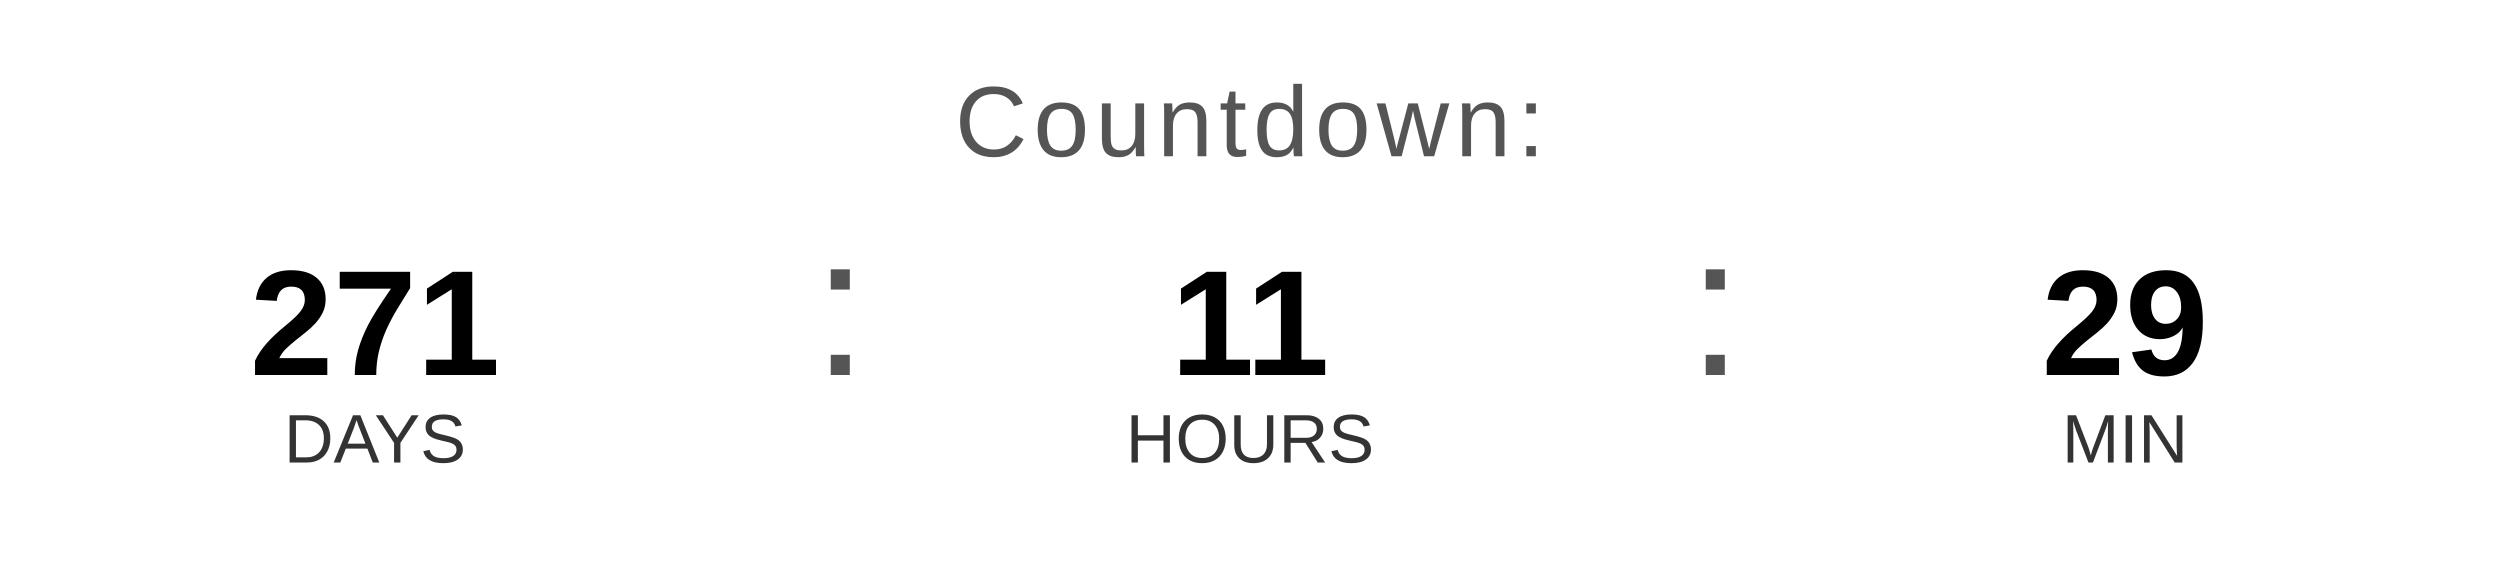
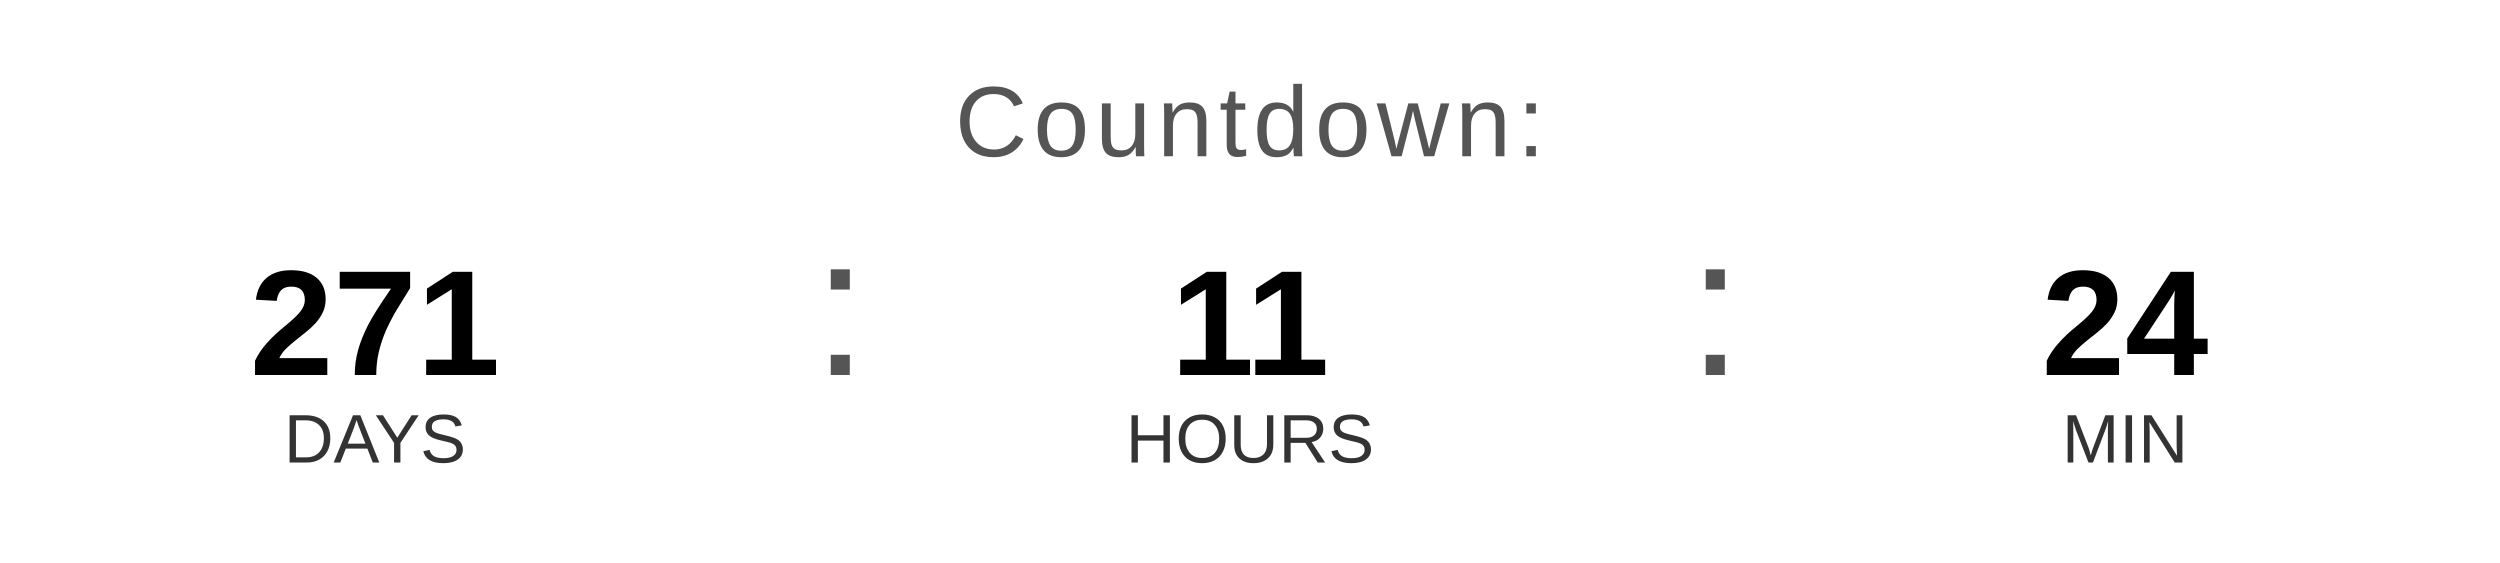
<svg xmlns="http://www.w3.org/2000/svg" width="400" height="90" viewBox="0 0 400 90">
  <text x="200" y="25" font-family="Arial, Helvetica, sans-serif" font-size="16" fill="#555555" text-anchor="middle" letter-spacing="1">
    Countdown:
  </text>
  <text x="60" y="60" font-family="Arial, Helvetica, sans-serif" font-size="24" font-weight="bold" fill="#000000" text-anchor="middle">271</text>
  <text x="60" y="74" font-family="Arial, Helvetica, sans-serif" font-size="11" fill="#333333" text-anchor="middle">DAYS</text>
  <text x="130" y="60" font-family="Arial, sans-serif" font-size="32" fill="#555555">:</text>
  <text x="200" y="60" font-family="Arial, Helvetica, sans-serif" font-size="24" font-weight="bold" fill="#000000" text-anchor="middle">11</text>
  <text x="200" y="74" font-family="Arial, Helvetica, sans-serif" font-size="11" fill="#333333" text-anchor="middle">HOURS</text>
  <text x="270" y="60" font-family="Arial, sans-serif" font-size="32" fill="#555555">:</text>
-   <text x="340" y="60" font-family="Arial, Helvetica, sans-serif" font-size="24" font-weight="bold" fill="#000000" text-anchor="middle">29</text>
+   <text x="340" y="60" font-family="Arial, Helvetica, sans-serif" font-size="24" font-weight="bold" fill="#000000" text-anchor="middle">24</text>
  <text x="340" y="74" font-family="Arial, Helvetica, sans-serif" font-size="11" fill="#333333" text-anchor="middle">MIN</text>
</svg>
